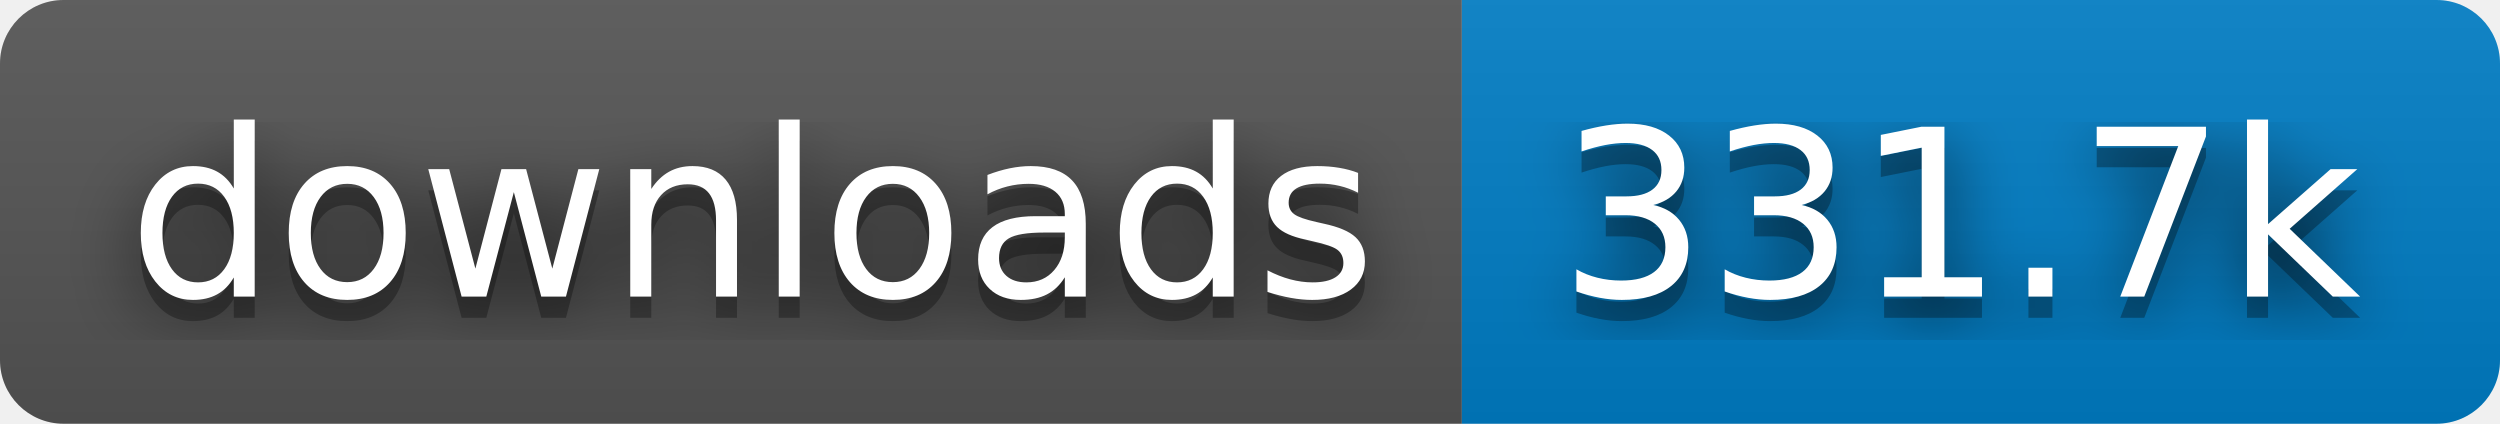
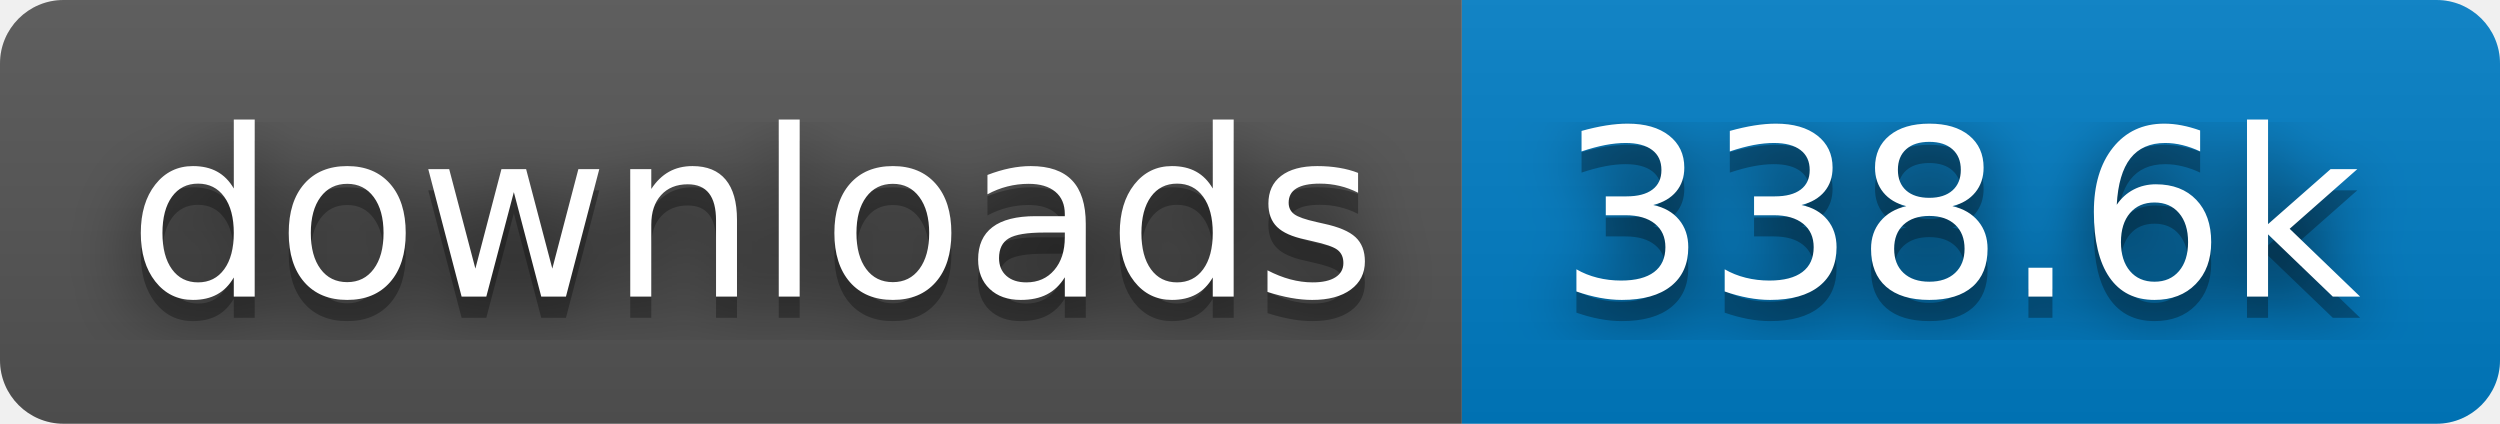
- <svg xmlns="http://www.w3.org/2000/svg" width="118" height="20" role="img" aria-label="downloads: 331.7k">
+ <svg xmlns="http://www.w3.org/2000/svg" width="118" height="20" role="img" aria-label="downloads: 338.6k">
  <filter id="blur">
    <feGaussianBlur in="SourceGraphic" stdDeviation="16" />
  </filter>
  <linearGradient id="s" x2="0" y2="100%">
    <stop offset="0" stop-color="#bbb" stop-opacity=".1" />
    <stop offset="1" stop-opacity=".1" />
  </linearGradient>
  <clipPath id="r">
    <rect width="118" height="20" rx="3" fill="#fff" />
  </clipPath>
  <g clip-path="url(#r)">
    <rect width="69" height="20" fill="#555" />
    <rect x="69" width="49" height="20" fill="#007ec6" />
    <rect width="118" height="20" fill="url(#s)" />
  </g>
  <g fill="#fff" text-anchor="middle" font-family="Verdana,Geneva,DejaVu Sans,sans-serif" text-rendering="geometricPrecision" font-size="110">
    <text aria-hidden="true" x="355" y="150" fill="#010101" fill-opacity=".80" filter="url(#blur)" transform="scale(.1)" textLength="590">downloads</text>
    <text aria-hidden="true" x="355" y="150" fill="#010101" fill-opacity=".3" transform="scale(.1)" textLength="590">downloads</text>
    <text x="355" y="140" transform="scale(.1)" fill="#fff" textLength="590">downloads</text>
-     <text aria-hidden="true" x="925" y="150" fill="#010101" fill-opacity=".80" filter="url(#blur)" transform="scale(.1)" textLength="390">331.7k</text>
-     <text aria-hidden="true" x="925" y="150" fill="#010101" fill-opacity=".3" transform="scale(.1)" textLength="390">331.7k</text>
-     <text x="925" y="140" transform="scale(.1)" fill="#fff" textLength="390">331.7k</text>
+     <text aria-hidden="true" x="925" y="150" fill="#010101" fill-opacity=".80" filter="url(#blur)" transform="scale(.1)" textLength="390">338.6k</text>
+     <text aria-hidden="true" x="925" y="150" fill="#010101" fill-opacity=".3" transform="scale(.1)" textLength="390">338.6k</text>
+     <text x="925" y="140" transform="scale(.1)" fill="#fff" textLength="390">338.6k</text>
  </g>
</svg>
